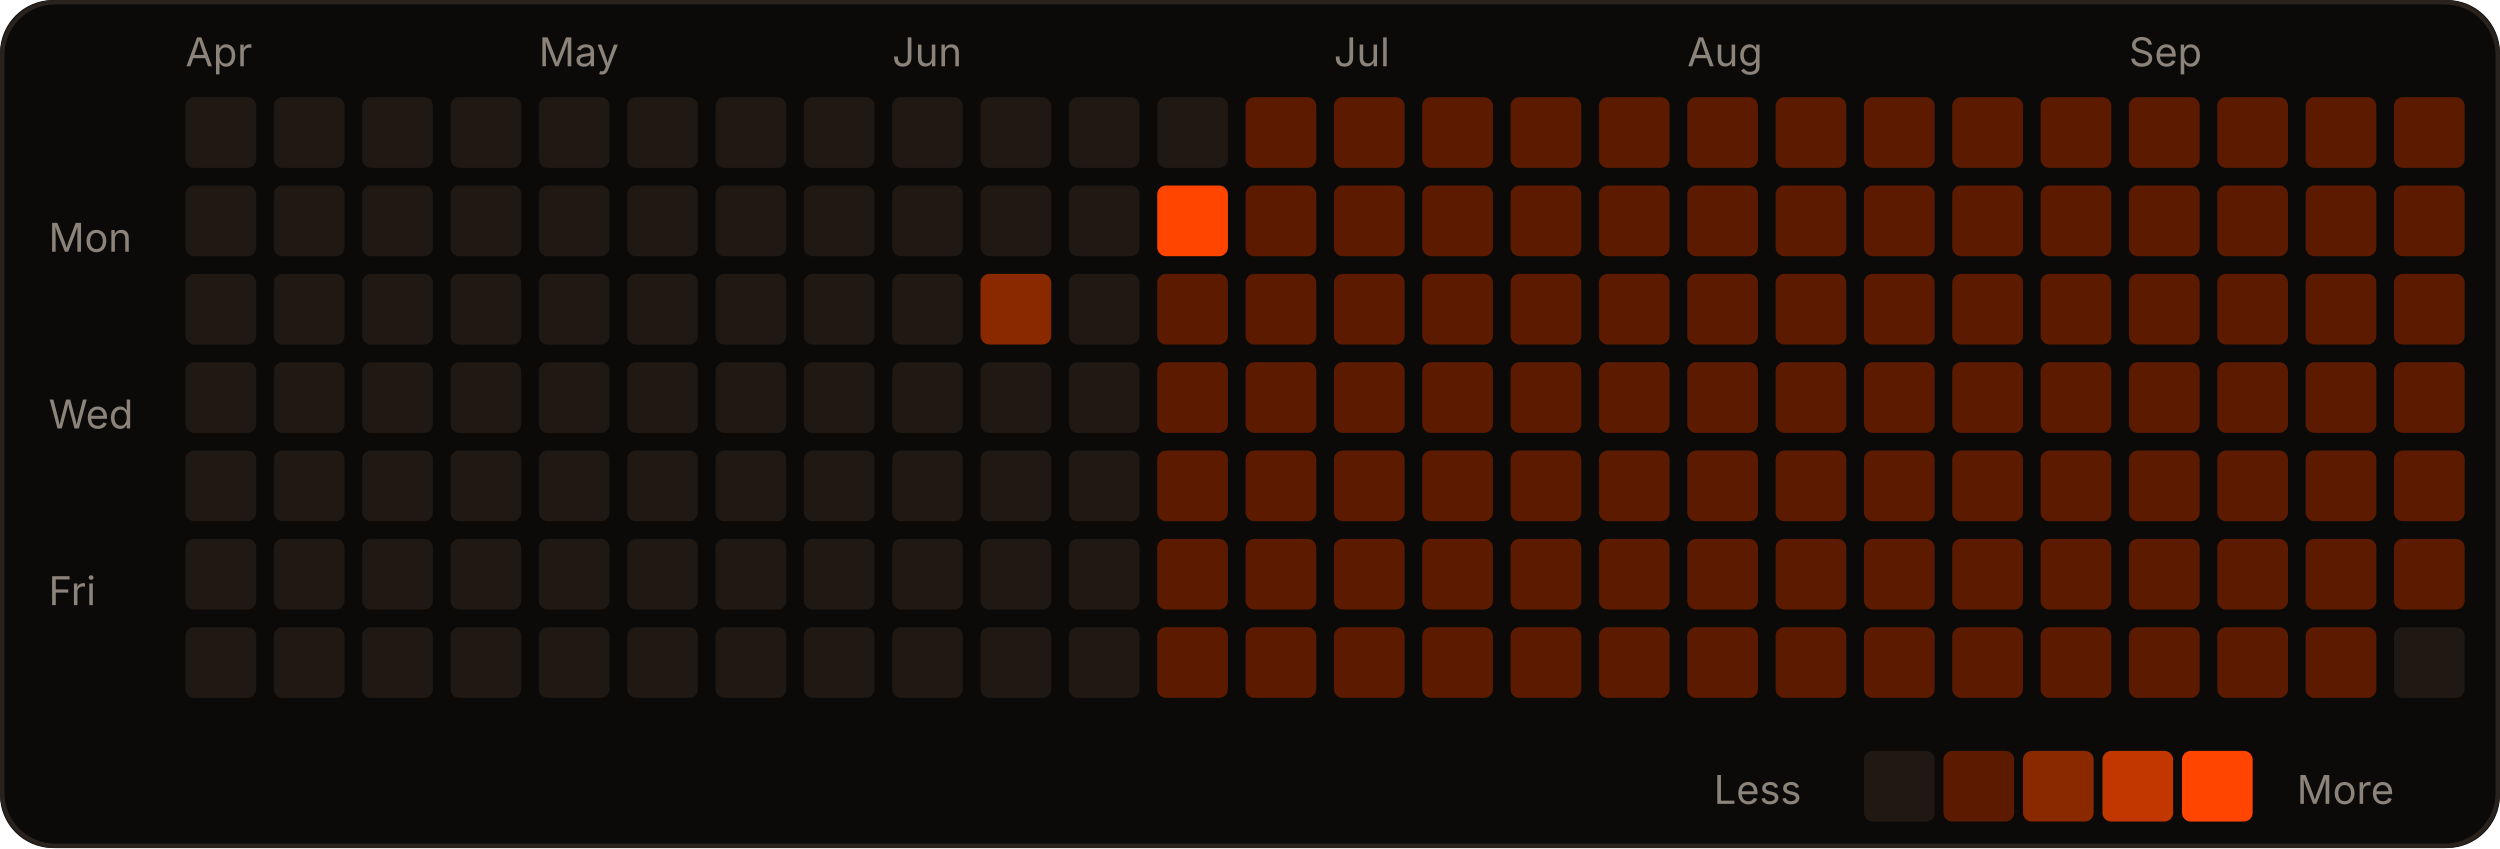
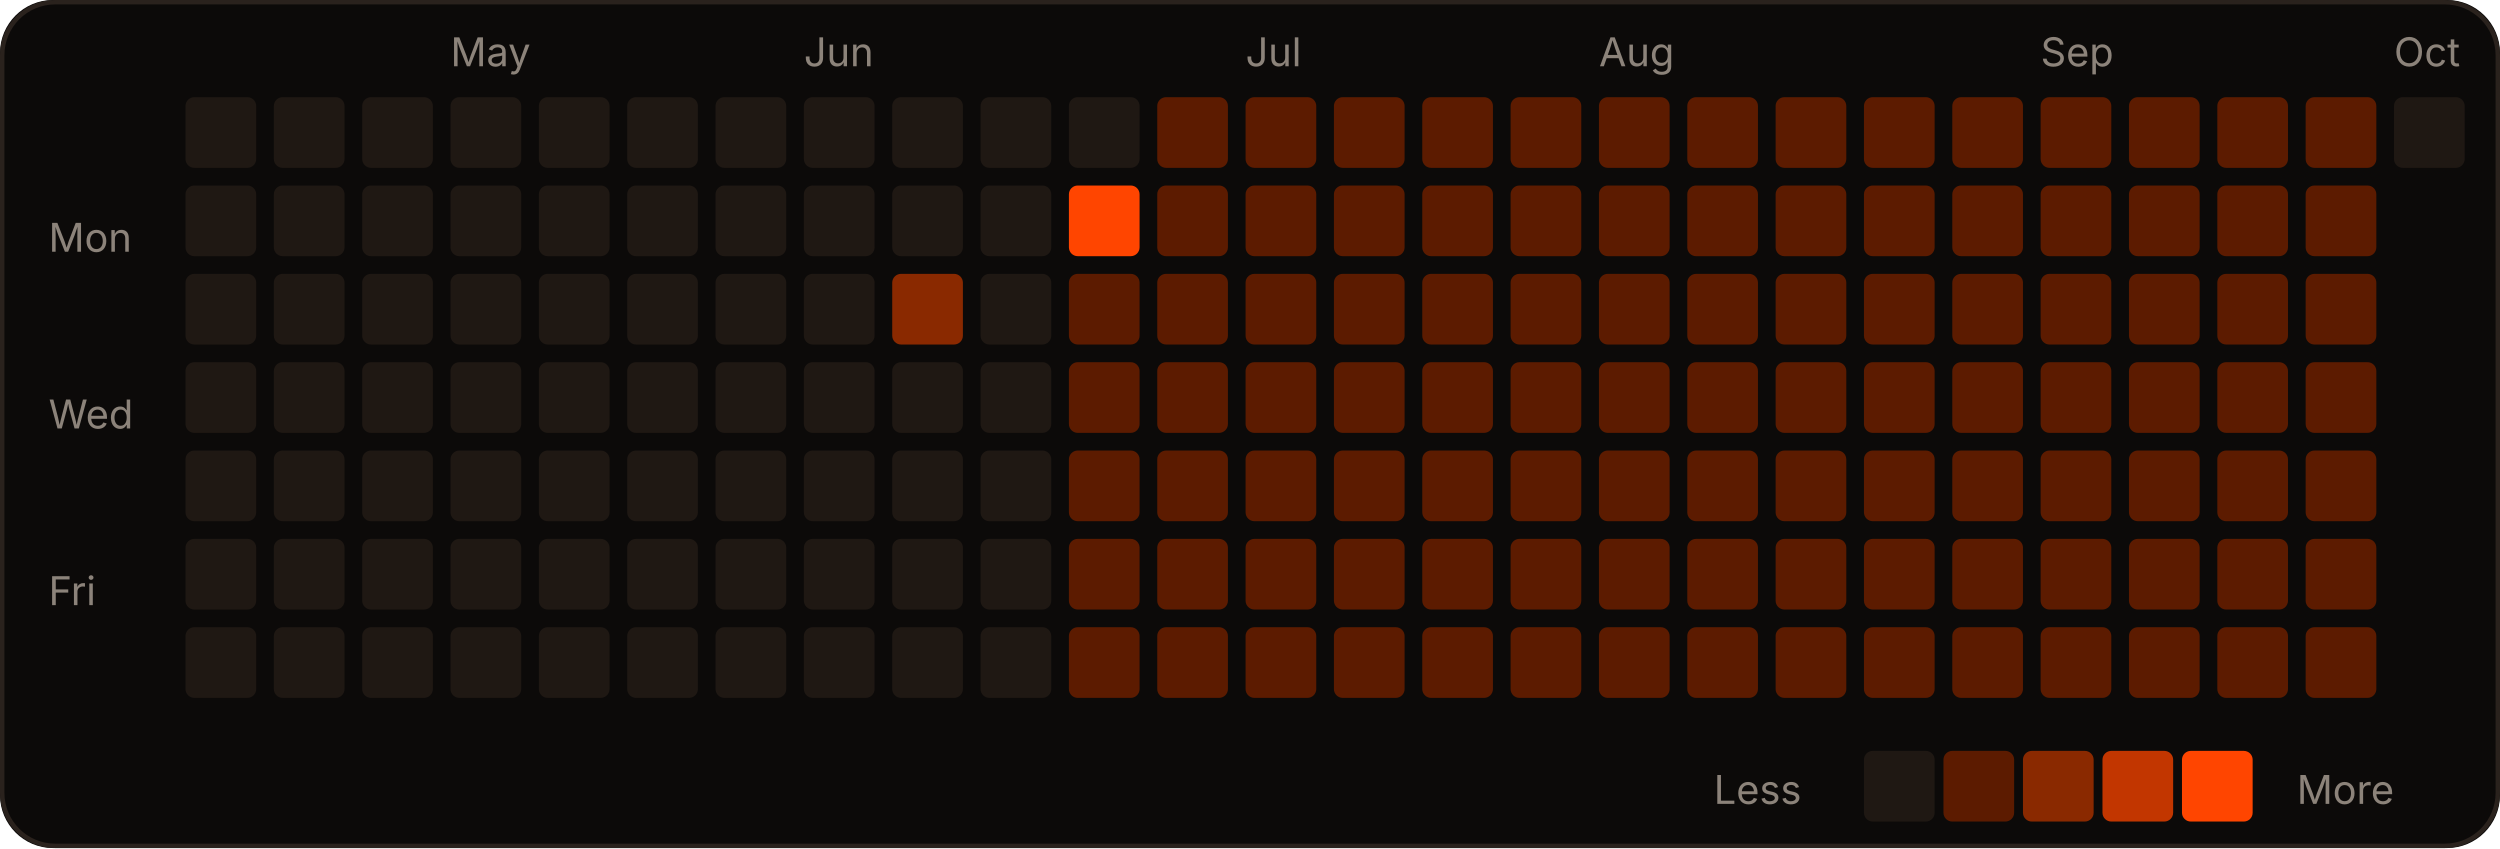
<svg xmlns="http://www.w3.org/2000/svg" width="566" height="192" viewBox="0 0 566 192" role="img">
  <rect width="566" height="192" rx="12" fill="#0c0a09" />
  <rect x="0.5" y="0.5" width="565" height="191" rx="12" fill="none" stroke="#2a221d" />
-   <text x="42" y="15" fill="#8c837a" font-size="9" font-family="-apple-system,Segoe UI,sans-serif">Apr</text>
-   <text x="122" y="15" fill="#8c837a" font-size="9" font-family="-apple-system,Segoe UI,sans-serif">May</text>
-   <text x="202" y="15" fill="#8c837a" font-size="9" font-family="-apple-system,Segoe UI,sans-serif">Jun</text>
-   <text x="302" y="15" fill="#8c837a" font-size="9" font-family="-apple-system,Segoe UI,sans-serif">Jul</text>
-   <text x="382" y="15" fill="#8c837a" font-size="9" font-family="-apple-system,Segoe UI,sans-serif">Aug</text>
-   <text x="482" y="15" fill="#8c837a" font-size="9" font-family="-apple-system,Segoe UI,sans-serif">Sep</text>
+   <text x="102" y="15" fill="#8c837a" font-size="9" font-family="-apple-system,Segoe UI,sans-serif">May</text>
+   <text x="182" y="15" fill="#8c837a" font-size="9" font-family="-apple-system,Segoe UI,sans-serif">Jun</text>
+   <text x="282" y="15" fill="#8c837a" font-size="9" font-family="-apple-system,Segoe UI,sans-serif">Jul</text>
+   <text x="362" y="15" fill="#8c837a" font-size="9" font-family="-apple-system,Segoe UI,sans-serif">Aug</text>
+   <text x="462" y="15" fill="#8c837a" font-size="9" font-family="-apple-system,Segoe UI,sans-serif">Sep</text>
+   <text x="542" y="15" fill="#8c837a" font-size="9" font-family="-apple-system,Segoe UI,sans-serif">Oct</text>
  <text x="11" y="57" fill="#8c837a" font-size="9" font-family="-apple-system,Segoe UI,sans-serif">Mon</text>
  <text x="11" y="97" fill="#8c837a" font-size="9" font-family="-apple-system,Segoe UI,sans-serif">Wed</text>
  <text x="11" y="137" fill="#8c837a" font-size="9" font-family="-apple-system,Segoe UI,sans-serif">Fri</text>
  <rect x="42" y="22" width="16" height="16" rx="2" fill="#1f1813" />
  <rect x="42" y="42" width="16" height="16" rx="2" fill="#1f1813" />
  <rect x="42" y="62" width="16" height="16" rx="2" fill="#1f1813" />
  <rect x="42" y="82" width="16" height="16" rx="2" fill="#1f1813" />
  <rect x="42" y="102" width="16" height="16" rx="2" fill="#1f1813" />
  <rect x="42" y="122" width="16" height="16" rx="2" fill="#1f1813" />
  <rect x="42" y="142" width="16" height="16" rx="2" fill="#1f1813" />
  <rect x="62" y="22" width="16" height="16" rx="2" fill="#1f1813" />
  <rect x="62" y="42" width="16" height="16" rx="2" fill="#1f1813" />
  <rect x="62" y="62" width="16" height="16" rx="2" fill="#1f1813" />
  <rect x="62" y="82" width="16" height="16" rx="2" fill="#1f1813" />
  <rect x="62" y="102" width="16" height="16" rx="2" fill="#1f1813" />
  <rect x="62" y="122" width="16" height="16" rx="2" fill="#1f1813" />
  <rect x="62" y="142" width="16" height="16" rx="2" fill="#1f1813" />
  <rect x="82" y="22" width="16" height="16" rx="2" fill="#1f1813" />
  <rect x="82" y="42" width="16" height="16" rx="2" fill="#1f1813" />
  <rect x="82" y="62" width="16" height="16" rx="2" fill="#1f1813" />
  <rect x="82" y="82" width="16" height="16" rx="2" fill="#1f1813" />
  <rect x="82" y="102" width="16" height="16" rx="2" fill="#1f1813" />
  <rect x="82" y="122" width="16" height="16" rx="2" fill="#1f1813" />
  <rect x="82" y="142" width="16" height="16" rx="2" fill="#1f1813" />
  <rect x="102" y="22" width="16" height="16" rx="2" fill="#1f1813" />
  <rect x="102" y="42" width="16" height="16" rx="2" fill="#1f1813" />
  <rect x="102" y="62" width="16" height="16" rx="2" fill="#1f1813" />
  <rect x="102" y="82" width="16" height="16" rx="2" fill="#1f1813" />
  <rect x="102" y="102" width="16" height="16" rx="2" fill="#1f1813" />
  <rect x="102" y="122" width="16" height="16" rx="2" fill="#1f1813" />
  <rect x="102" y="142" width="16" height="16" rx="2" fill="#1f1813" />
  <rect x="122" y="22" width="16" height="16" rx="2" fill="#1f1813" />
  <rect x="122" y="42" width="16" height="16" rx="2" fill="#1f1813" />
  <rect x="122" y="62" width="16" height="16" rx="2" fill="#1f1813" />
  <rect x="122" y="82" width="16" height="16" rx="2" fill="#1f1813" />
  <rect x="122" y="102" width="16" height="16" rx="2" fill="#1f1813" />
  <rect x="122" y="122" width="16" height="16" rx="2" fill="#1f1813" />
  <rect x="122" y="142" width="16" height="16" rx="2" fill="#1f1813" />
  <rect x="142" y="22" width="16" height="16" rx="2" fill="#1f1813" />
  <rect x="142" y="42" width="16" height="16" rx="2" fill="#1f1813" />
  <rect x="142" y="62" width="16" height="16" rx="2" fill="#1f1813" />
  <rect x="142" y="82" width="16" height="16" rx="2" fill="#1f1813" />
  <rect x="142" y="102" width="16" height="16" rx="2" fill="#1f1813" />
  <rect x="142" y="122" width="16" height="16" rx="2" fill="#1f1813" />
  <rect x="142" y="142" width="16" height="16" rx="2" fill="#1f1813" />
  <rect x="162" y="22" width="16" height="16" rx="2" fill="#1f1813" />
  <rect x="162" y="42" width="16" height="16" rx="2" fill="#1f1813" />
  <rect x="162" y="62" width="16" height="16" rx="2" fill="#1f1813" />
  <rect x="162" y="82" width="16" height="16" rx="2" fill="#1f1813" />
  <rect x="162" y="102" width="16" height="16" rx="2" fill="#1f1813" />
  <rect x="162" y="122" width="16" height="16" rx="2" fill="#1f1813" />
  <rect x="162" y="142" width="16" height="16" rx="2" fill="#1f1813" />
  <rect x="182" y="22" width="16" height="16" rx="2" fill="#1f1813" />
  <rect x="182" y="42" width="16" height="16" rx="2" fill="#1f1813" />
  <rect x="182" y="62" width="16" height="16" rx="2" fill="#1f1813" />
  <rect x="182" y="82" width="16" height="16" rx="2" fill="#1f1813" />
  <rect x="182" y="102" width="16" height="16" rx="2" fill="#1f1813" />
  <rect x="182" y="122" width="16" height="16" rx="2" fill="#1f1813" />
  <rect x="182" y="142" width="16" height="16" rx="2" fill="#1f1813" />
  <rect x="202" y="22" width="16" height="16" rx="2" fill="#1f1813" />
  <rect x="202" y="42" width="16" height="16" rx="2" fill="#1f1813" />
-   <rect x="202" y="62" width="16" height="16" rx="2" fill="#1f1813" />
+   <rect x="202" y="62" width="16" height="16" rx="2" fill="#8a2900" />
  <rect x="202" y="82" width="16" height="16" rx="2" fill="#1f1813" />
  <rect x="202" y="102" width="16" height="16" rx="2" fill="#1f1813" />
  <rect x="202" y="122" width="16" height="16" rx="2" fill="#1f1813" />
  <rect x="202" y="142" width="16" height="16" rx="2" fill="#1f1813" />
  <rect x="222" y="22" width="16" height="16" rx="2" fill="#1f1813" />
  <rect x="222" y="42" width="16" height="16" rx="2" fill="#1f1813" />
-   <rect x="222" y="62" width="16" height="16" rx="2" fill="#8a2900" />
+   <rect x="222" y="62" width="16" height="16" rx="2" fill="#1f1813" />
  <rect x="222" y="82" width="16" height="16" rx="2" fill="#1f1813" />
  <rect x="222" y="102" width="16" height="16" rx="2" fill="#1f1813" />
  <rect x="222" y="122" width="16" height="16" rx="2" fill="#1f1813" />
  <rect x="222" y="142" width="16" height="16" rx="2" fill="#1f1813" />
  <rect x="242" y="22" width="16" height="16" rx="2" fill="#1f1813" />
-   <rect x="242" y="42" width="16" height="16" rx="2" fill="#1f1813" />
-   <rect x="242" y="62" width="16" height="16" rx="2" fill="#1f1813" />
-   <rect x="242" y="82" width="16" height="16" rx="2" fill="#1f1813" />
-   <rect x="242" y="102" width="16" height="16" rx="2" fill="#1f1813" />
-   <rect x="242" y="122" width="16" height="16" rx="2" fill="#1f1813" />
-   <rect x="242" y="142" width="16" height="16" rx="2" fill="#1f1813" />
-   <rect x="262" y="22" width="16" height="16" rx="2" fill="#1f1813" />
-   <rect x="262" y="42" width="16" height="16" rx="2" fill="#FF4500" />
+   <rect x="242" y="42" width="16" height="16" rx="2" fill="#FF4500" />
+   <rect x="242" y="62" width="16" height="16" rx="2" fill="#5c1b00" />
+   <rect x="242" y="82" width="16" height="16" rx="2" fill="#5c1b00" />
+   <rect x="242" y="102" width="16" height="16" rx="2" fill="#5c1b00" />
+   <rect x="242" y="122" width="16" height="16" rx="2" fill="#5c1b00" />
+   <rect x="242" y="142" width="16" height="16" rx="2" fill="#5c1b00" />
+   <rect x="262" y="22" width="16" height="16" rx="2" fill="#5c1b00" />
+   <rect x="262" y="42" width="16" height="16" rx="2" fill="#5c1b00" />
  <rect x="262" y="62" width="16" height="16" rx="2" fill="#5c1b00" />
  <rect x="262" y="82" width="16" height="16" rx="2" fill="#5c1b00" />
  <rect x="262" y="102" width="16" height="16" rx="2" fill="#5c1b00" />
  <rect x="262" y="122" width="16" height="16" rx="2" fill="#5c1b00" />
  <rect x="262" y="142" width="16" height="16" rx="2" fill="#5c1b00" />
  <rect x="282" y="22" width="16" height="16" rx="2" fill="#5c1b00" />
  <rect x="282" y="42" width="16" height="16" rx="2" fill="#5c1b00" />
  <rect x="282" y="62" width="16" height="16" rx="2" fill="#5c1b00" />
  <rect x="282" y="82" width="16" height="16" rx="2" fill="#5c1b00" />
  <rect x="282" y="102" width="16" height="16" rx="2" fill="#5c1b00" />
  <rect x="282" y="122" width="16" height="16" rx="2" fill="#5c1b00" />
  <rect x="282" y="142" width="16" height="16" rx="2" fill="#5c1b00" />
  <rect x="302" y="22" width="16" height="16" rx="2" fill="#5c1b00" />
  <rect x="302" y="42" width="16" height="16" rx="2" fill="#5c1b00" />
  <rect x="302" y="62" width="16" height="16" rx="2" fill="#5c1b00" />
  <rect x="302" y="82" width="16" height="16" rx="2" fill="#5c1b00" />
  <rect x="302" y="102" width="16" height="16" rx="2" fill="#5c1b00" />
  <rect x="302" y="122" width="16" height="16" rx="2" fill="#5c1b00" />
  <rect x="302" y="142" width="16" height="16" rx="2" fill="#5c1b00" />
  <rect x="322" y="22" width="16" height="16" rx="2" fill="#5c1b00" />
  <rect x="322" y="42" width="16" height="16" rx="2" fill="#5c1b00" />
  <rect x="322" y="62" width="16" height="16" rx="2" fill="#5c1b00" />
  <rect x="322" y="82" width="16" height="16" rx="2" fill="#5c1b00" />
  <rect x="322" y="102" width="16" height="16" rx="2" fill="#5c1b00" />
  <rect x="322" y="122" width="16" height="16" rx="2" fill="#5c1b00" />
  <rect x="322" y="142" width="16" height="16" rx="2" fill="#5c1b00" />
  <rect x="342" y="22" width="16" height="16" rx="2" fill="#5c1b00" />
  <rect x="342" y="42" width="16" height="16" rx="2" fill="#5c1b00" />
  <rect x="342" y="62" width="16" height="16" rx="2" fill="#5c1b00" />
  <rect x="342" y="82" width="16" height="16" rx="2" fill="#5c1b00" />
  <rect x="342" y="102" width="16" height="16" rx="2" fill="#5c1b00" />
  <rect x="342" y="122" width="16" height="16" rx="2" fill="#5c1b00" />
  <rect x="342" y="142" width="16" height="16" rx="2" fill="#5c1b00" />
  <rect x="362" y="22" width="16" height="16" rx="2" fill="#5c1b00" />
  <rect x="362" y="42" width="16" height="16" rx="2" fill="#5c1b00" />
  <rect x="362" y="62" width="16" height="16" rx="2" fill="#5c1b00" />
  <rect x="362" y="82" width="16" height="16" rx="2" fill="#5c1b00" />
  <rect x="362" y="102" width="16" height="16" rx="2" fill="#5c1b00" />
  <rect x="362" y="122" width="16" height="16" rx="2" fill="#5c1b00" />
  <rect x="362" y="142" width="16" height="16" rx="2" fill="#5c1b00" />
  <rect x="382" y="22" width="16" height="16" rx="2" fill="#5c1b00" />
  <rect x="382" y="42" width="16" height="16" rx="2" fill="#5c1b00" />
  <rect x="382" y="62" width="16" height="16" rx="2" fill="#5c1b00" />
  <rect x="382" y="82" width="16" height="16" rx="2" fill="#5c1b00" />
  <rect x="382" y="102" width="16" height="16" rx="2" fill="#5c1b00" />
  <rect x="382" y="122" width="16" height="16" rx="2" fill="#5c1b00" />
  <rect x="382" y="142" width="16" height="16" rx="2" fill="#5c1b00" />
  <rect x="402" y="22" width="16" height="16" rx="2" fill="#5c1b00" />
  <rect x="402" y="42" width="16" height="16" rx="2" fill="#5c1b00" />
  <rect x="402" y="62" width="16" height="16" rx="2" fill="#5c1b00" />
  <rect x="402" y="82" width="16" height="16" rx="2" fill="#5c1b00" />
  <rect x="402" y="102" width="16" height="16" rx="2" fill="#5c1b00" />
  <rect x="402" y="122" width="16" height="16" rx="2" fill="#5c1b00" />
  <rect x="402" y="142" width="16" height="16" rx="2" fill="#5c1b00" />
  <rect x="422" y="22" width="16" height="16" rx="2" fill="#5c1b00" />
  <rect x="422" y="42" width="16" height="16" rx="2" fill="#5c1b00" />
  <rect x="422" y="62" width="16" height="16" rx="2" fill="#5c1b00" />
  <rect x="422" y="82" width="16" height="16" rx="2" fill="#5c1b00" />
  <rect x="422" y="102" width="16" height="16" rx="2" fill="#5c1b00" />
  <rect x="422" y="122" width="16" height="16" rx="2" fill="#5c1b00" />
  <rect x="422" y="142" width="16" height="16" rx="2" fill="#5c1b00" />
  <rect x="442" y="22" width="16" height="16" rx="2" fill="#5c1b00" />
  <rect x="442" y="42" width="16" height="16" rx="2" fill="#5c1b00" />
  <rect x="442" y="62" width="16" height="16" rx="2" fill="#5c1b00" />
  <rect x="442" y="82" width="16" height="16" rx="2" fill="#5c1b00" />
  <rect x="442" y="102" width="16" height="16" rx="2" fill="#5c1b00" />
  <rect x="442" y="122" width="16" height="16" rx="2" fill="#5c1b00" />
  <rect x="442" y="142" width="16" height="16" rx="2" fill="#5c1b00" />
  <rect x="462" y="22" width="16" height="16" rx="2" fill="#5c1b00" />
  <rect x="462" y="42" width="16" height="16" rx="2" fill="#5c1b00" />
  <rect x="462" y="62" width="16" height="16" rx="2" fill="#5c1b00" />
  <rect x="462" y="82" width="16" height="16" rx="2" fill="#5c1b00" />
  <rect x="462" y="102" width="16" height="16" rx="2" fill="#5c1b00" />
  <rect x="462" y="122" width="16" height="16" rx="2" fill="#5c1b00" />
  <rect x="462" y="142" width="16" height="16" rx="2" fill="#5c1b00" />
  <rect x="482" y="22" width="16" height="16" rx="2" fill="#5c1b00" />
  <rect x="482" y="42" width="16" height="16" rx="2" fill="#5c1b00" />
  <rect x="482" y="62" width="16" height="16" rx="2" fill="#5c1b00" />
  <rect x="482" y="82" width="16" height="16" rx="2" fill="#5c1b00" />
  <rect x="482" y="102" width="16" height="16" rx="2" fill="#5c1b00" />
  <rect x="482" y="122" width="16" height="16" rx="2" fill="#5c1b00" />
  <rect x="482" y="142" width="16" height="16" rx="2" fill="#5c1b00" />
  <rect x="502" y="22" width="16" height="16" rx="2" fill="#5c1b00" />
  <rect x="502" y="42" width="16" height="16" rx="2" fill="#5c1b00" />
  <rect x="502" y="62" width="16" height="16" rx="2" fill="#5c1b00" />
  <rect x="502" y="82" width="16" height="16" rx="2" fill="#5c1b00" />
  <rect x="502" y="102" width="16" height="16" rx="2" fill="#5c1b00" />
  <rect x="502" y="122" width="16" height="16" rx="2" fill="#5c1b00" />
  <rect x="502" y="142" width="16" height="16" rx="2" fill="#5c1b00" />
  <rect x="522" y="22" width="16" height="16" rx="2" fill="#5c1b00" />
  <rect x="522" y="42" width="16" height="16" rx="2" fill="#5c1b00" />
  <rect x="522" y="62" width="16" height="16" rx="2" fill="#5c1b00" />
  <rect x="522" y="82" width="16" height="16" rx="2" fill="#5c1b00" />
  <rect x="522" y="102" width="16" height="16" rx="2" fill="#5c1b00" />
  <rect x="522" y="122" width="16" height="16" rx="2" fill="#5c1b00" />
  <rect x="522" y="142" width="16" height="16" rx="2" fill="#5c1b00" />
-   <rect x="542" y="22" width="16" height="16" rx="2" fill="#5c1b00" />
-   <rect x="542" y="42" width="16" height="16" rx="2" fill="#5c1b00" />
-   <rect x="542" y="62" width="16" height="16" rx="2" fill="#5c1b00" />
-   <rect x="542" y="82" width="16" height="16" rx="2" fill="#5c1b00" />
-   <rect x="542" y="102" width="16" height="16" rx="2" fill="#5c1b00" />
-   <rect x="542" y="122" width="16" height="16" rx="2" fill="#5c1b00" />
-   <rect x="542" y="142" width="16" height="16" rx="2" fill="#1f1813" />
+   <rect x="542" y="22" width="16" height="16" rx="2" fill="#1f1813" />
  <text x="388" y="182" fill="#8c837a" font-size="9" font-family="-apple-system,Segoe UI,sans-serif">Less</text>
  <rect x="422" y="170" width="16" height="16" rx="2" fill="#1f1813" />
  <rect x="440" y="170" width="16" height="16" rx="2" fill="#5c1b00" />
  <rect x="458" y="170" width="16" height="16" rx="2" fill="#8a2900" />
  <rect x="476" y="170" width="16" height="16" rx="2" fill="#c23600" />
  <rect x="494" y="170" width="16" height="16" rx="2" fill="#FF4500" />
  <text x="520" y="182" fill="#8c837a" font-size="9" font-family="-apple-system,Segoe UI,sans-serif">More</text>
</svg>
